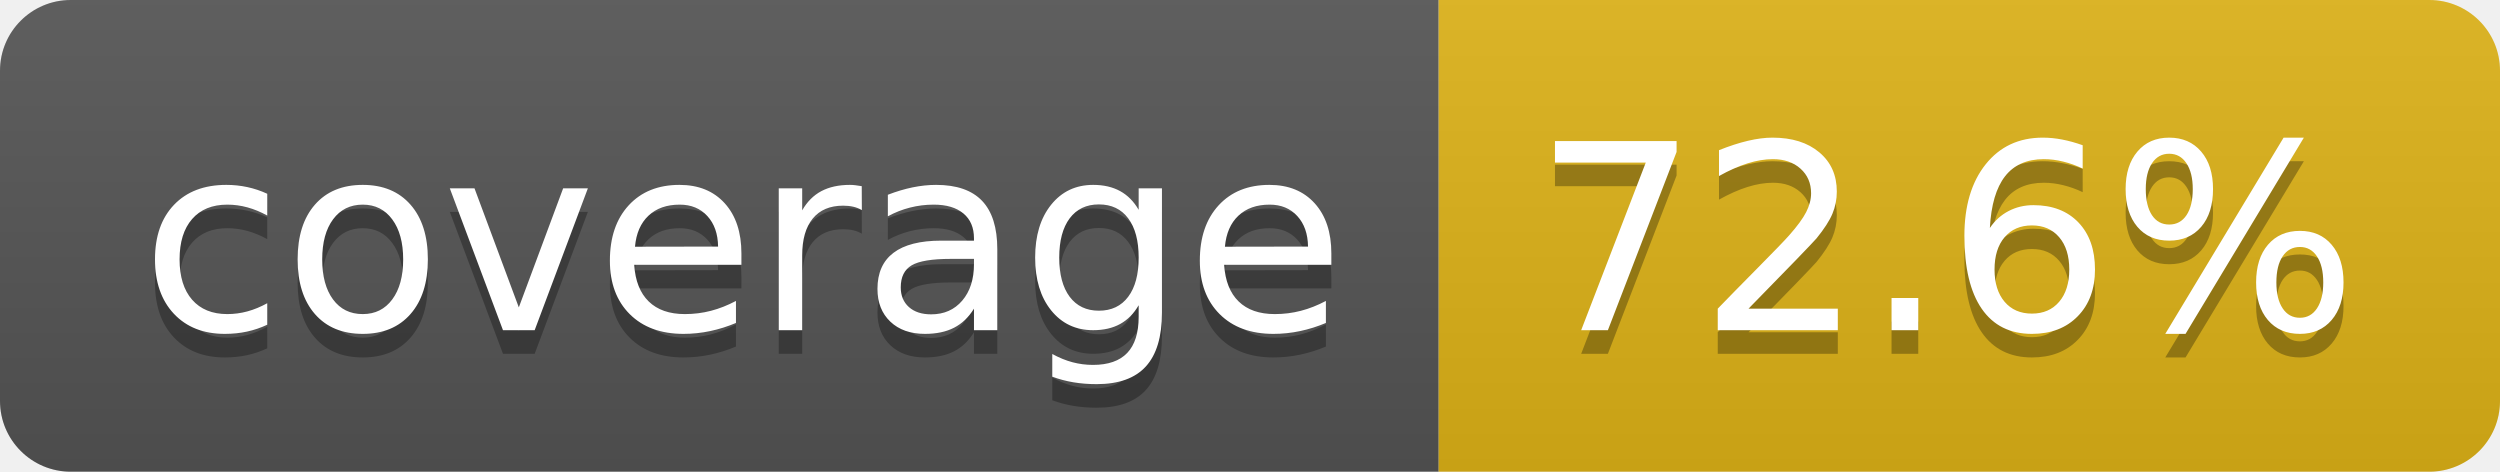
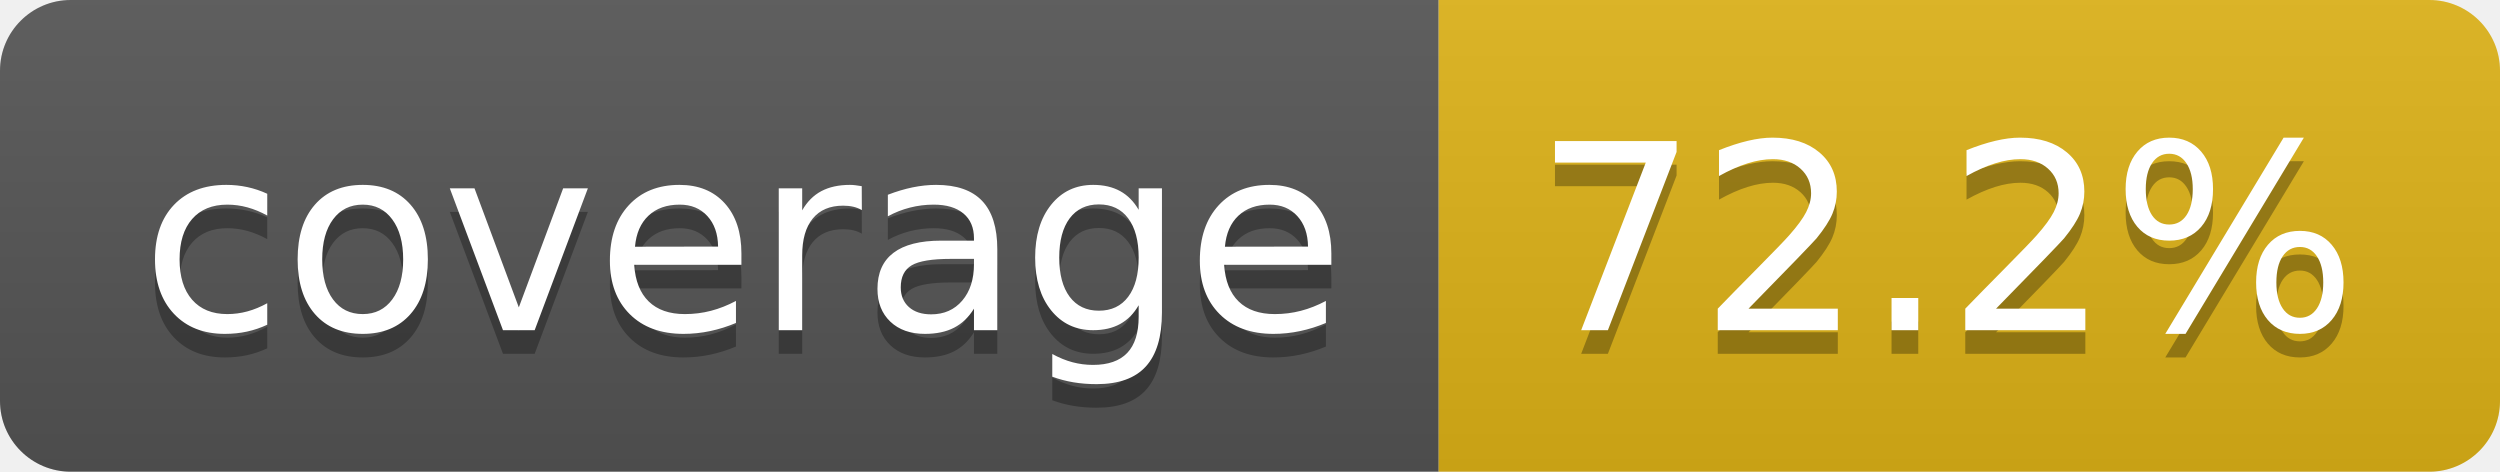
- <svg xmlns="http://www.w3.org/2000/svg" width="106" height="20" role="img" aria-label="coverage: 72.6%">
+ <svg xmlns="http://www.w3.org/2000/svg" width="106" height="20" role="img" aria-label="coverage: 72.2%">
  <linearGradient id="s" x2="0" y2="100%">
    <stop offset="0" stop-color="#bbb" stop-opacity=".1" />
    <stop offset="1" stop-opacity=".1" />
  </linearGradient>
  <clipPath id="r">
    <rect width="106" height="20" rx="3" fill="#fff" />
  </clipPath>
  <g clip-path="url(#r)">
    <rect width="61" height="20" fill="#555" />
    <rect x="61" width="45" height="20" fill="#dfb317" />
    <rect width="106" height="20" fill="url(#s)" />
  </g>
  <g fill="#fff" text-anchor="middle" font-family="Verdana,Geneva,DejaVu Sans,sans-serif" text-rendering="geometricPrecision" font-size="110">
    <text aria-hidden="true" x="315" y="150" fill="#010101" fill-opacity=".3" transform="scale(.1)" textLength="510">coverage</text>
    <text x="315" y="140" transform="scale(.1)" fill="#fff" textLength="510">coverage</text>
-     <text aria-hidden="true" x="825" y="150" fill="#010101" fill-opacity=".3" transform="scale(.1)" textLength="350">72.6%</text>
-     <text x="825" y="140" transform="scale(.1)" fill="#fff" textLength="350">72.6%</text>
+     <text aria-hidden="true" x="825" y="150" fill="#010101" fill-opacity=".3" transform="scale(.1)" textLength="350">72.2%</text>
+     <text x="825" y="140" transform="scale(.1)" fill="#fff" textLength="350">72.2%</text>
  </g>
</svg>
